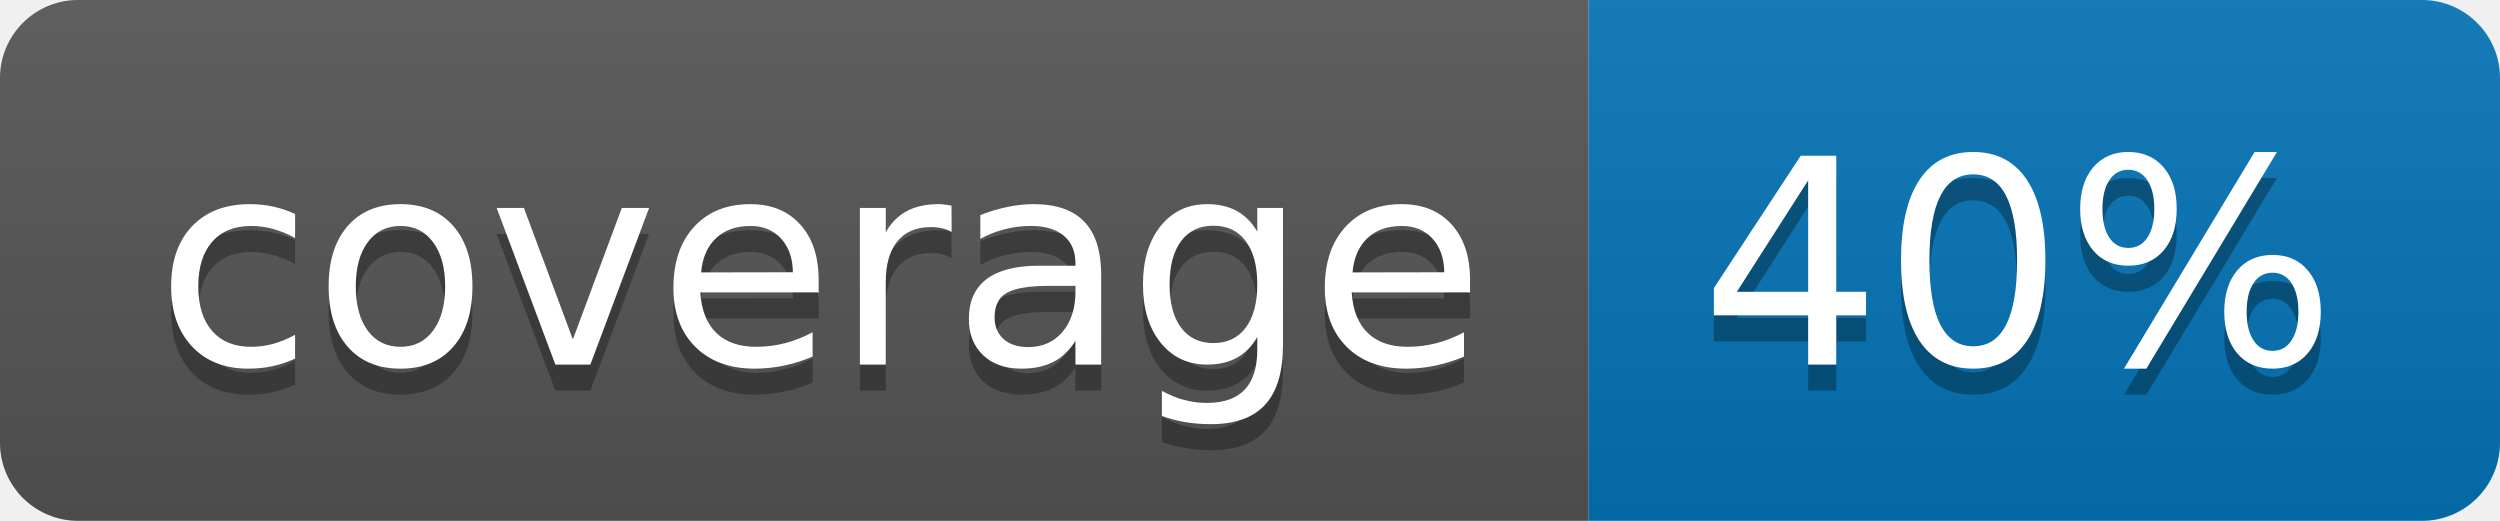
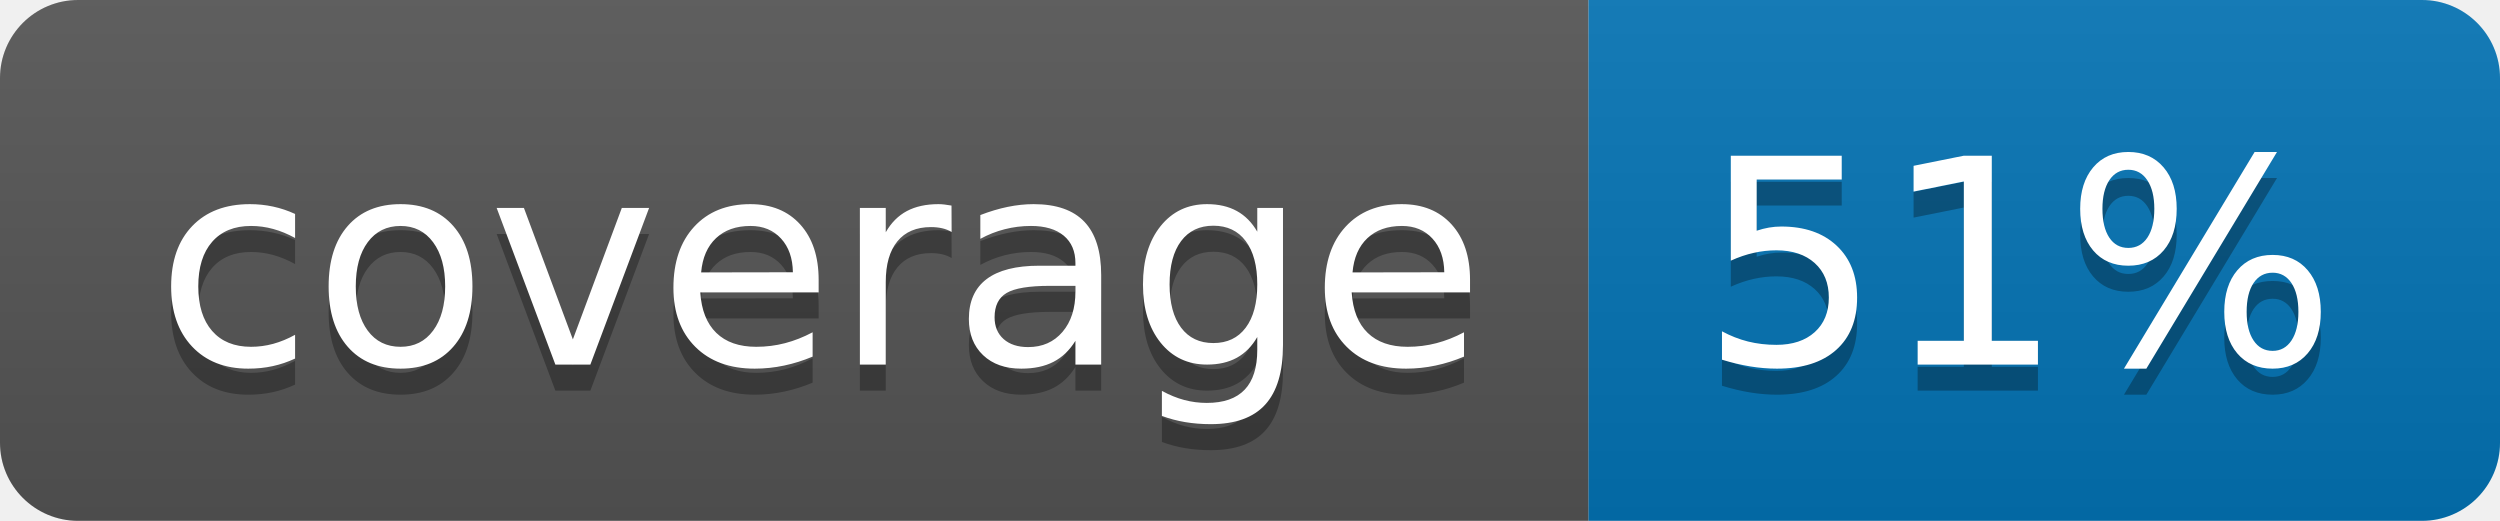
<svg xmlns="http://www.w3.org/2000/svg" width="96" height="20">
  <linearGradient id="b" x2="0" y2="100%">
    <stop offset="0" stop-color="#bbb" stop-opacity=".1" />
    <stop offset="1" stop-opacity=".1" />
  </linearGradient>
  <clipPath id="a">
    <rect width="96" height="20" rx="3" fill="#fff" />
  </clipPath>
  <g clip-path="url(#a)">
    <path fill="#555" d="M0 0h61v20H0z" />
    <path fill="#0374B5" d="M61 0h35v20H61z" />
    <path fill="url(#b)" d="M0 0h96v20H0z" />
  </g>
  <g fill="#fff" text-anchor="middle" font-family="DejaVu Sans,Verdana,Geneva,sans-serif" font-size="110">
    <text x="315" y="150" fill="#010101" fill-opacity=".3" transform="scale(.1)" textLength="510">coverage</text>
    <text x="315" y="140" transform="scale(.1)" textLength="510">coverage</text>
-     <text x="775" y="150" fill="#010101" fill-opacity=".3" transform="scale(.1)" textLength="250">40%</text>
-     <text x="775" y="140" transform="scale(.1)" textLength="250">40%</text>
+     <text x="775" y="150" fill="#010101" fill-opacity=".3" transform="scale(.1)" textLength="250">51%</text>
+     <text x="775" y="140" transform="scale(.1)" textLength="250">51%</text>
  </g>
</svg>
